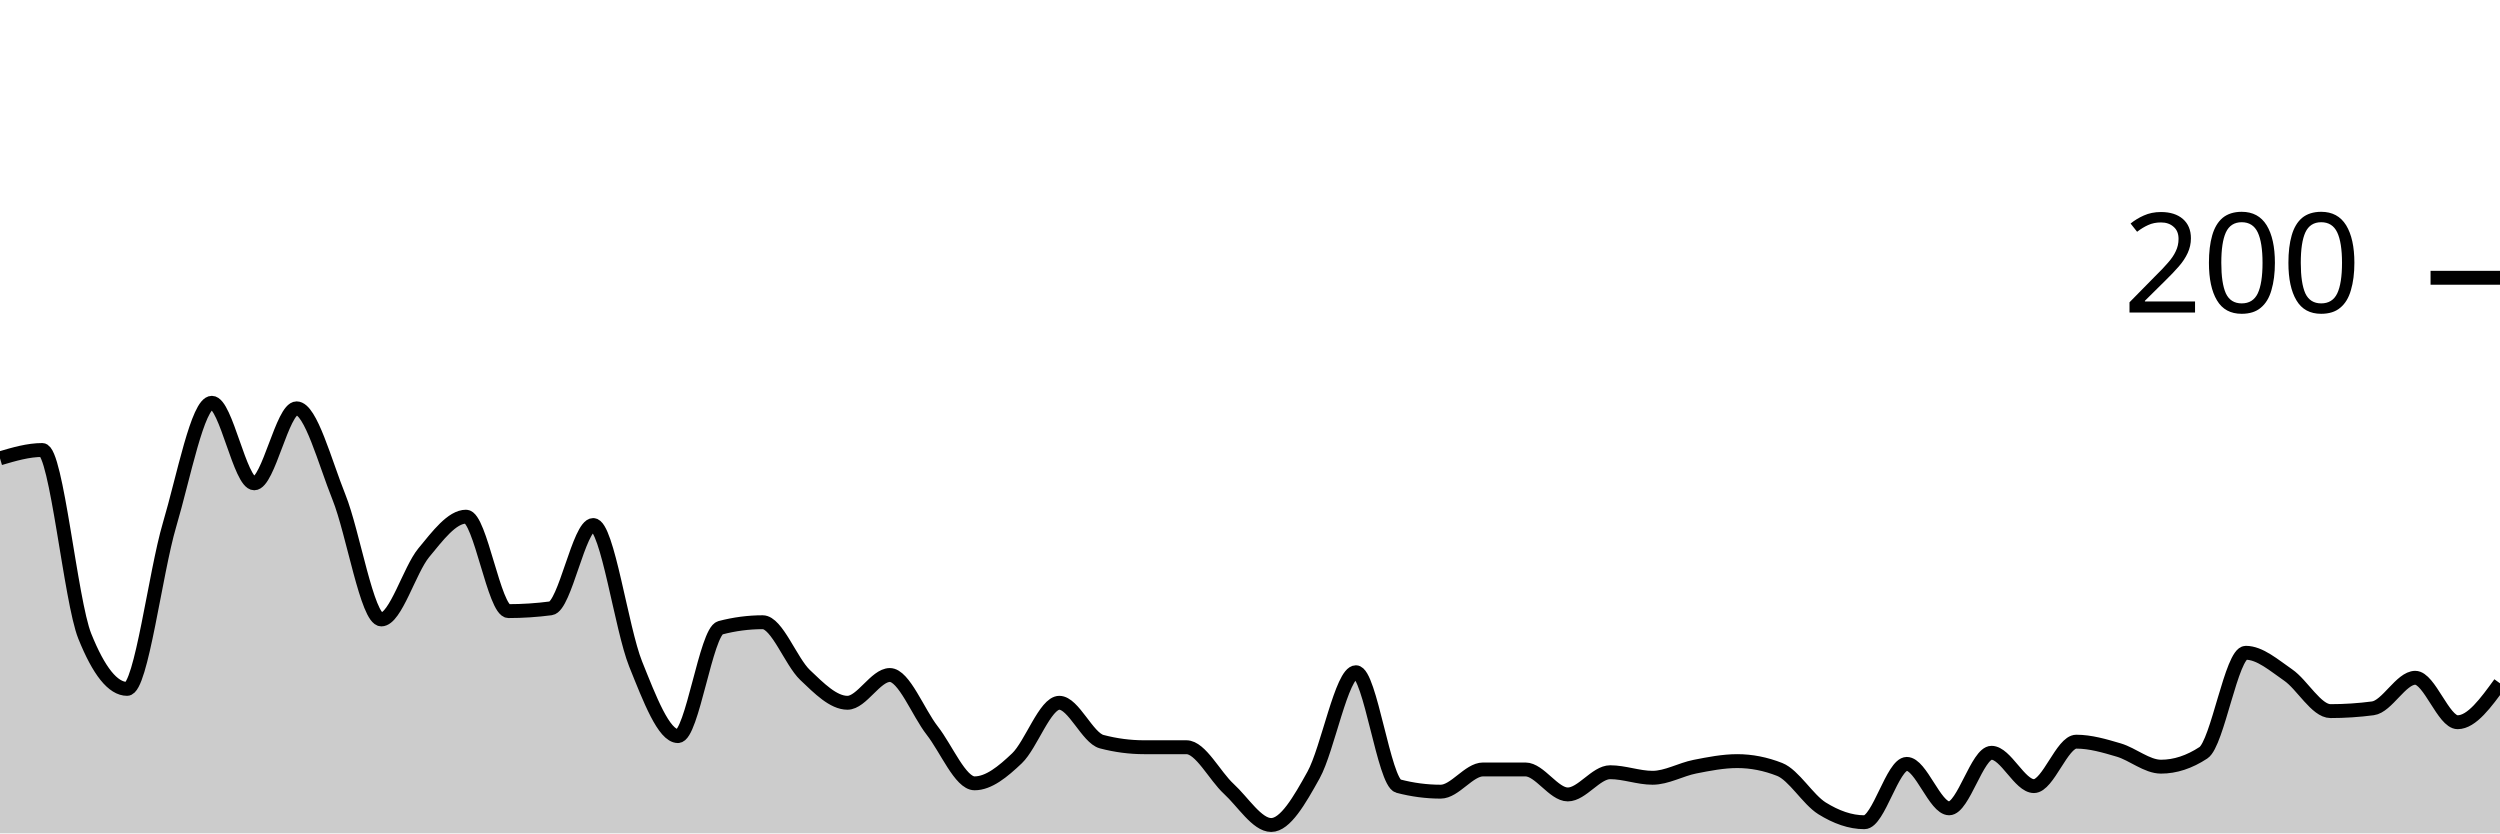
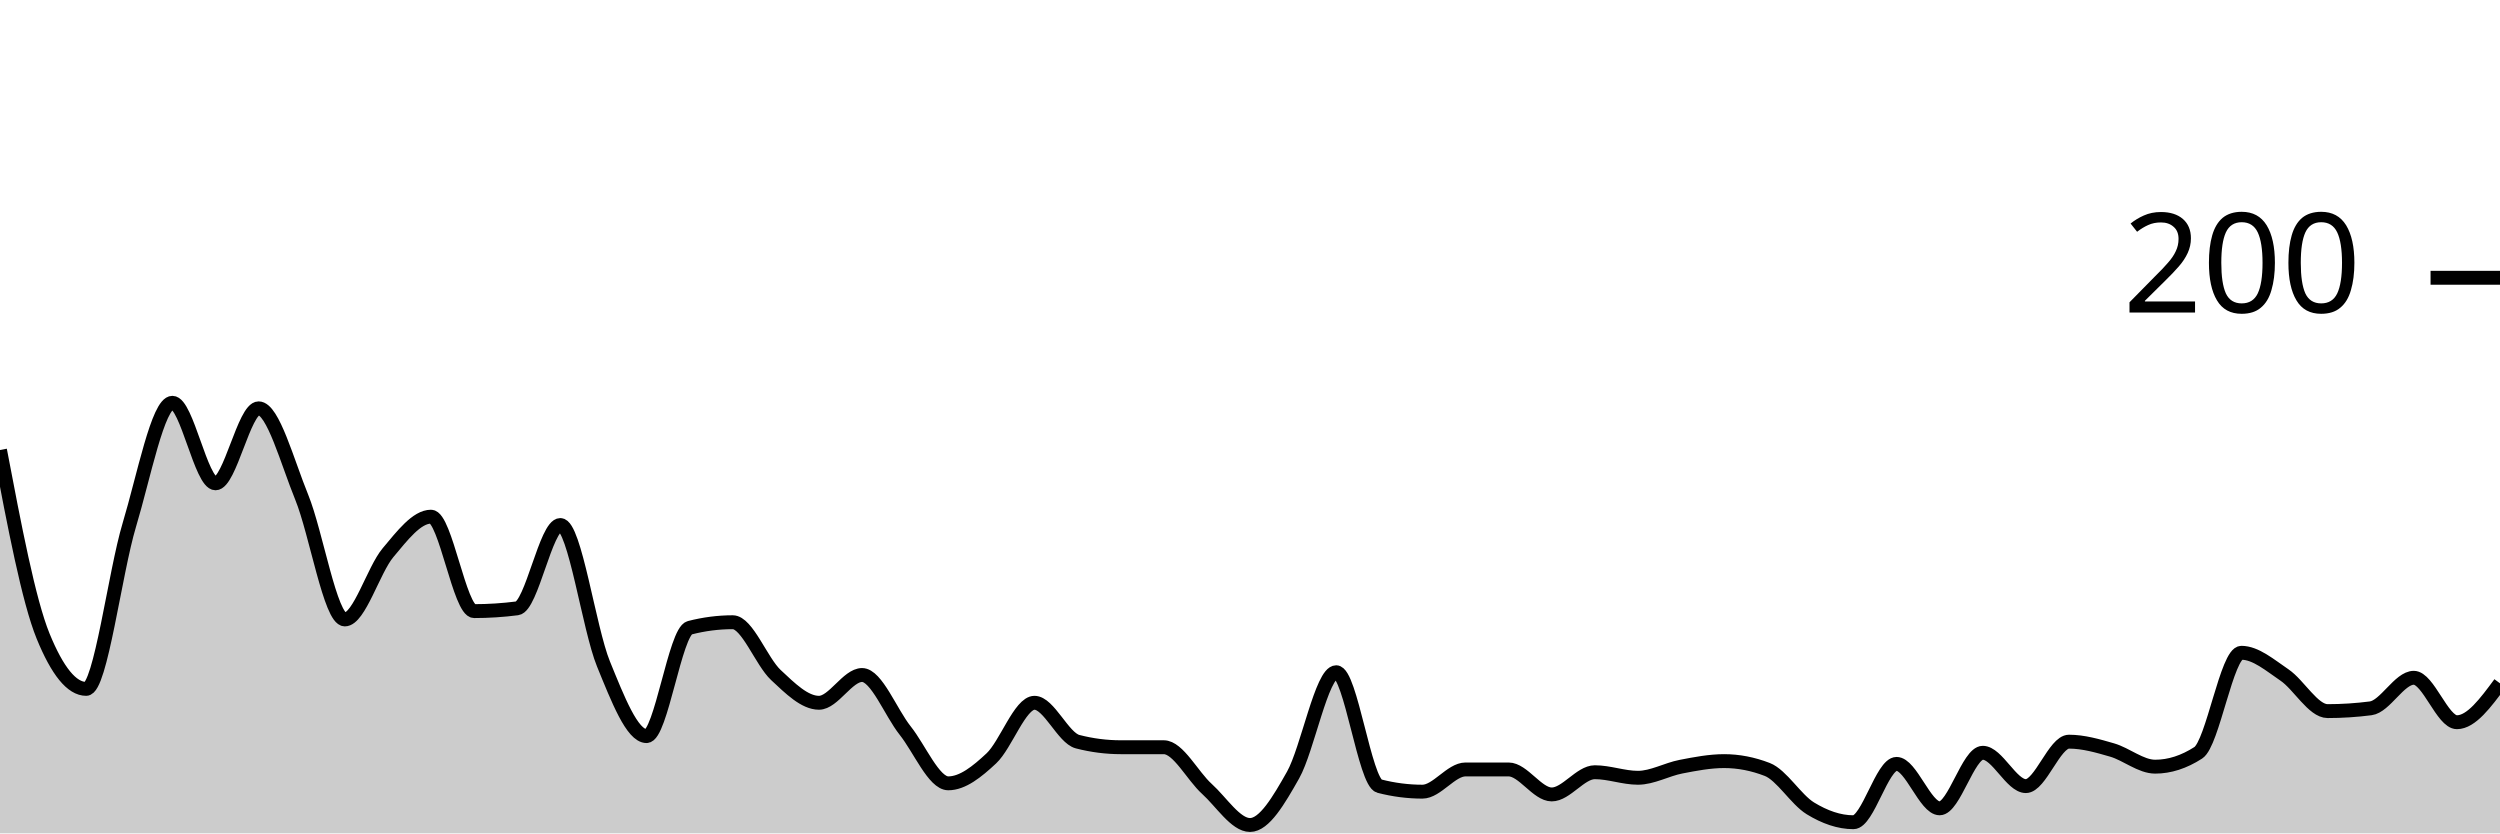
<svg xmlns="http://www.w3.org/2000/svg" viewBox="0 0 180 60">
  <g transform="translate(0,20)">
-     <path class="area" fill="rgba(0, 0, 0, 0.2)" d="M0,13C1.017,12.7,2.034,12.4,3.051,12.4C4.068,12.4,5.085,23.267,6.102,25.8C7.119,28.333,8.136,29.6,9.153,29.6C10.169,29.6,11.186,21.233,12.203,17.8C13.22,14.367,14.237,9,15.254,9C16.271,9,17.288,14.8,18.305,14.8C19.322,14.8,20.339,9.4,21.356,9.4C22.373,9.4,23.39,13.267,24.407,15.8C25.424,18.333,26.441,24.6,27.458,24.6C28.475,24.6,29.492,21.033,30.508,19.8C31.525,18.567,32.542,17.2,33.559,17.2C34.576,17.2,35.593,24,36.61,24C37.627,24,38.644,23.933,39.661,23.8C40.678,23.667,41.695,17.8,42.712,17.8C43.729,17.8,44.746,25.267,45.763,27.8C46.78,30.333,47.797,33,48.814,33C49.831,33,50.847,25.467,51.864,25.2C52.881,24.933,53.898,24.8,54.915,24.8C55.932,24.8,56.949,27.633,57.966,28.6C58.983,29.567,60,30.6,61.017,30.6C62.034,30.6,63.051,28.6,64.068,28.6C65.085,28.6,66.102,31.3,67.119,32.6C68.136,33.9,69.153,36.4,70.169,36.4C71.186,36.4,72.203,35.567,73.22,34.6C74.237,33.633,75.254,30.6,76.271,30.6C77.288,30.6,78.305,33.133,79.322,33.4C80.339,33.667,81.356,33.8,82.373,33.8C83.39,33.8,84.407,33.8,85.424,33.8C86.441,33.8,87.458,35.867,88.475,36.8C89.492,37.733,90.508,39.4,91.525,39.4C92.542,39.4,93.559,37.633,94.576,35.8C95.593,33.967,96.61,28.4,97.627,28.4C98.644,28.4,99.661,36.333,100.678,36.6C101.695,36.867,102.712,37,103.729,37C104.746,37,105.763,35.4,106.78,35.4C107.797,35.4,108.814,35.4,109.831,35.4C110.847,35.4,111.864,37.2,112.881,37.2C113.898,37.2,114.915,35.6,115.932,35.6C116.949,35.6,117.966,36,118.983,36C120,36,121.017,35.4,122.034,35.2C123.051,35,124.068,34.8,125.085,34.8C126.102,34.8,127.119,35,128.136,35.4C129.153,35.8,130.169,37.567,131.186,38.2C132.203,38.833,133.22,39.2,134.237,39.2C135.254,39.2,136.271,35,137.288,35C138.305,35,139.322,38.2,140.339,38.2C141.356,38.2,142.373,34.2,143.39,34.2C144.407,34.2,145.424,36.6,146.441,36.6C147.458,36.6,148.475,33.4,149.492,33.4C150.508,33.4,151.525,33.7,152.542,34C153.559,34.3,154.576,35.2,155.593,35.2C156.61,35.2,157.627,34.867,158.644,34.2C159.661,33.533,160.678,27,161.695,27C162.712,27,163.729,27.9,164.746,28.6C165.763,29.3,166.78,31.2,167.797,31.2C168.814,31.2,169.831,31.133,170.847,31C171.864,30.867,172.881,28.8,173.898,28.8C174.915,28.8,175.932,32,176.949,32C177.966,32,178.983,30.6,180,29.2L180,40C178.983,40,177.966,40,176.949,40C175.932,40,174.915,40,173.898,40C172.881,40,171.864,40,170.847,40C169.831,40,168.814,40,167.797,40C166.78,40,165.763,40,164.746,40C163.729,40,162.712,40,161.695,40C160.678,40,159.661,40,158.644,40C157.627,40,156.61,40,155.593,40C154.576,40,153.559,40,152.542,40C151.525,40,150.508,40,149.492,40C148.475,40,147.458,40,146.441,40C145.424,40,144.407,40,143.39,40C142.373,40,141.356,40,140.339,40C139.322,40,138.305,40,137.288,40C136.271,40,135.254,40,134.237,40C133.22,40,132.203,40,131.186,40C130.169,40,129.153,40,128.136,40C127.119,40,126.102,40,125.085,40C124.068,40,123.051,40,122.034,40C121.017,40,120,40,118.983,40C117.966,40,116.949,40,115.932,40C114.915,40,113.898,40,112.881,40C111.864,40,110.847,40,109.831,40C108.814,40,107.797,40,106.78,40C105.763,40,104.746,40,103.729,40C102.712,40,101.695,40,100.678,40C99.661,40,98.644,40,97.627,40C96.61,40,95.593,40,94.576,40C93.559,40,92.542,40,91.525,40C90.508,40,89.492,40,88.475,40C87.458,40,86.441,40,85.424,40C84.407,40,83.39,40,82.373,40C81.356,40,80.339,40,79.322,40C78.305,40,77.288,40,76.271,40C75.254,40,74.237,40,73.22,40C72.203,40,71.186,40,70.169,40C69.153,40,68.136,40,67.119,40C66.102,40,65.085,40,64.068,40C63.051,40,62.034,40,61.017,40C60,40,58.983,40,57.966,40C56.949,40,55.932,40,54.915,40C53.898,40,52.881,40,51.864,40C50.847,40,49.831,40,48.814,40C47.797,40,46.78,40,45.763,40C44.746,40,43.729,40,42.712,40C41.695,40,40.678,40,39.661,40C38.644,40,37.627,40,36.61,40C35.593,40,34.576,40,33.559,40C32.542,40,31.525,40,30.508,40C29.492,40,28.475,40,27.458,40C26.441,40,25.424,40,24.407,40C23.39,40,22.373,40,21.356,40C20.339,40,19.322,40,18.305,40C17.288,40,16.271,40,15.254,40C14.237,40,13.22,40,12.203,40C11.186,40,10.169,40,9.153,40C8.136,40,7.119,40,6.102,40C5.085,40,4.068,40,3.051,40C2.034,40,1.017,40,0,40Z" />
-     <path class="line" stroke="black" fill="none" d="M0,13C1.017,12.7,2.034,12.4,3.051,12.4C4.068,12.4,5.085,23.267,6.102,25.8C7.119,28.333,8.136,29.6,9.153,29.6C10.169,29.6,11.186,21.233,12.203,17.8C13.22,14.367,14.237,9,15.254,9C16.271,9,17.288,14.8,18.305,14.8C19.322,14.8,20.339,9.4,21.356,9.4C22.373,9.4,23.39,13.267,24.407,15.8C25.424,18.333,26.441,24.6,27.458,24.6C28.475,24.6,29.492,21.033,30.508,19.8C31.525,18.567,32.542,17.2,33.559,17.2C34.576,17.2,35.593,24,36.61,24C37.627,24,38.644,23.933,39.661,23.8C40.678,23.667,41.695,17.8,42.712,17.8C43.729,17.8,44.746,25.267,45.763,27.8C46.78,30.333,47.797,33,48.814,33C49.831,33,50.847,25.467,51.864,25.2C52.881,24.933,53.898,24.8,54.915,24.8C55.932,24.8,56.949,27.633,57.966,28.6C58.983,29.567,60,30.6,61.017,30.6C62.034,30.6,63.051,28.6,64.068,28.6C65.085,28.6,66.102,31.3,67.119,32.6C68.136,33.9,69.153,36.4,70.169,36.4C71.186,36.4,72.203,35.567,73.22,34.6C74.237,33.633,75.254,30.6,76.271,30.6C77.288,30.6,78.305,33.133,79.322,33.4C80.339,33.667,81.356,33.8,82.373,33.8C83.39,33.8,84.407,33.8,85.424,33.8C86.441,33.8,87.458,35.867,88.475,36.8C89.492,37.733,90.508,39.4,91.525,39.4C92.542,39.4,93.559,37.633,94.576,35.8C95.593,33.967,96.61,28.4,97.627,28.4C98.644,28.4,99.661,36.333,100.678,36.6C101.695,36.867,102.712,37,103.729,37C104.746,37,105.763,35.4,106.78,35.4C107.797,35.4,108.814,35.4,109.831,35.4C110.847,35.4,111.864,37.2,112.881,37.2C113.898,37.2,114.915,35.6,115.932,35.6C116.949,35.6,117.966,36,118.983,36C120,36,121.017,35.4,122.034,35.2C123.051,35,124.068,34.8,125.085,34.8C126.102,34.8,127.119,35,128.136,35.4C129.153,35.8,130.169,37.567,131.186,38.2C132.203,38.833,133.22,39.2,134.237,39.2C135.254,39.2,136.271,35,137.288,35C138.305,35,139.322,38.2,140.339,38.2C141.356,38.2,142.373,34.2,143.39,34.2C144.407,34.2,145.424,36.6,146.441,36.6C147.458,36.6,148.475,33.4,149.492,33.4C150.508,33.4,151.525,33.7,152.542,34C153.559,34.3,154.576,35.2,155.593,35.2C156.61,35.2,157.627,34.867,158.644,34.2C159.661,33.533,160.678,27,161.695,27C162.712,27,163.729,27.9,164.746,28.6C165.763,29.3,166.78,31.2,167.797,31.2C168.814,31.2,169.831,31.133,170.847,31C171.864,30.867,172.881,28.8,173.898,28.8C174.915,28.8,175.932,32,176.949,32C177.966,32,178.983,30.6,180,29.2" />
+     <path class="area" fill="rgba(0, 0, 0, 0.2)" d="M0,12.4C1.034,17.833,2.069,23.267,3.103,25.8C4.138,28.333,5.172,29.6,6.207,29.6C7.241,29.6,8.276,21.233,9.31,17.8C10.345,14.367,11.379,9,12.414,9C13.448,9,14.483,14.8,15.517,14.8C16.552,14.8,17.586,9.4,18.621,9.4C19.655,9.4,20.69,13.267,21.724,15.8C22.759,18.333,23.793,24.6,24.828,24.6C25.862,24.6,26.897,21.033,27.931,19.8C28.966,18.567,30,17.2,31.034,17.2C32.069,17.2,33.103,24,34.138,24C35.172,24,36.207,23.933,37.241,23.8C38.276,23.667,39.31,17.8,40.345,17.8C41.379,17.8,42.414,25.267,43.448,27.8C44.483,30.333,45.517,33,46.552,33C47.586,33,48.621,25.467,49.655,25.2C50.69,24.933,51.724,24.8,52.759,24.8C53.793,24.8,54.828,27.633,55.862,28.6C56.897,29.567,57.931,30.6,58.966,30.6C60,30.6,61.034,28.6,62.069,28.6C63.103,28.6,64.138,31.3,65.172,32.6C66.207,33.9,67.241,36.4,68.276,36.4C69.31,36.4,70.345,35.567,71.379,34.6C72.414,33.633,73.448,30.6,74.483,30.6C75.517,30.6,76.552,33.133,77.586,33.4C78.621,33.667,79.655,33.8,80.69,33.8C81.724,33.8,82.759,33.8,83.793,33.8C84.828,33.8,85.862,35.867,86.897,36.8C87.931,37.733,88.966,39.4,90,39.4C91.034,39.4,92.069,37.633,93.103,35.8C94.138,33.967,95.172,28.4,96.207,28.4C97.241,28.4,98.276,36.333,99.31,36.6C100.345,36.867,101.379,37,102.414,37C103.448,37,104.483,35.4,105.517,35.4C106.552,35.4,107.586,35.4,108.621,35.4C109.655,35.4,110.69,37.2,111.724,37.2C112.759,37.2,113.793,35.6,114.828,35.6C115.862,35.6,116.897,36,117.931,36C118.966,36,120,35.4,121.034,35.2C122.069,35,123.103,34.8,124.138,34.8C125.172,34.8,126.207,35,127.241,35.4C128.276,35.8,129.31,37.567,130.345,38.2C131.379,38.833,132.414,39.2,133.448,39.2C134.483,39.2,135.517,35,136.552,35C137.586,35,138.621,38.2,139.655,38.2C140.69,38.2,141.724,34.2,142.759,34.2C143.793,34.2,144.828,36.6,145.862,36.6C146.897,36.6,147.931,33.4,148.966,33.4C150,33.4,151.034,33.7,152.069,34C153.103,34.3,154.138,35.2,155.172,35.2C156.207,35.2,157.241,34.867,158.276,34.2C159.31,33.533,160.345,27,161.379,27C162.414,27,163.448,27.9,164.483,28.6C165.517,29.3,166.552,31.2,167.586,31.2C168.621,31.2,169.655,31.133,170.69,31C171.724,30.867,172.759,28.8,173.793,28.8C174.828,28.8,175.862,32,176.897,32C177.931,32,178.966,30.6,180,29.2L180,40C178.966,40,177.931,40,176.897,40C175.862,40,174.828,40,173.793,40C172.759,40,171.724,40,170.69,40C169.655,40,168.621,40,167.586,40C166.552,40,165.517,40,164.483,40C163.448,40,162.414,40,161.379,40C160.345,40,159.31,40,158.276,40C157.241,40,156.207,40,155.172,40C154.138,40,153.103,40,152.069,40C151.034,40,150,40,148.966,40C147.931,40,146.897,40,145.862,40C144.828,40,143.793,40,142.759,40C141.724,40,140.69,40,139.655,40C138.621,40,137.586,40,136.552,40C135.517,40,134.483,40,133.448,40C132.414,40,131.379,40,130.345,40C129.31,40,128.276,40,127.241,40C126.207,40,125.172,40,124.138,40C123.103,40,122.069,40,121.034,40C120,40,118.966,40,117.931,40C116.897,40,115.862,40,114.828,40C113.793,40,112.759,40,111.724,40C110.69,40,109.655,40,108.621,40C107.586,40,106.552,40,105.517,40C104.483,40,103.448,40,102.414,40C101.379,40,100.345,40,99.31,40C98.276,40,97.241,40,96.207,40C95.172,40,94.138,40,93.103,40C92.069,40,91.034,40,90,40C88.966,40,87.931,40,86.897,40C85.862,40,84.828,40,83.793,40C82.759,40,81.724,40,80.69,40C79.655,40,78.621,40,77.586,40C76.552,40,75.517,40,74.483,40C73.448,40,72.414,40,71.379,40C70.345,40,69.31,40,68.276,40C67.241,40,66.207,40,65.172,40C64.138,40,63.103,40,62.069,40C61.034,40,60,40,58.966,40C57.931,40,56.897,40,55.862,40C54.828,40,53.793,40,52.759,40C51.724,40,50.69,40,49.655,40C48.621,40,47.586,40,46.552,40C45.517,40,44.483,40,43.448,40C42.414,40,41.379,40,40.345,40C39.31,40,38.276,40,37.241,40C36.207,40,35.172,40,34.138,40C33.103,40,32.069,40,31.034,40C30,40,28.966,40,27.931,40C26.897,40,25.862,40,24.828,40C23.793,40,22.759,40,21.724,40C20.69,40,19.655,40,18.621,40C17.586,40,16.552,40,15.517,40C14.483,40,13.448,40,12.414,40C11.379,40,10.345,40,9.31,40C8.276,40,7.241,40,6.207,40C5.172,40,4.138,40,3.103,40C2.069,40,1.034,40,0,40Z" />
+     <path class="line" stroke="black" fill="none" d="M0,12.4C1.034,17.833,2.069,23.267,3.103,25.8C4.138,28.333,5.172,29.6,6.207,29.6C7.241,29.6,8.276,21.233,9.31,17.8C10.345,14.367,11.379,9,12.414,9C13.448,9,14.483,14.8,15.517,14.8C16.552,14.8,17.586,9.4,18.621,9.4C19.655,9.4,20.69,13.267,21.724,15.8C22.759,18.333,23.793,24.6,24.828,24.6C25.862,24.6,26.897,21.033,27.931,19.8C28.966,18.567,30,17.2,31.034,17.2C32.069,17.2,33.103,24,34.138,24C35.172,24,36.207,23.933,37.241,23.8C38.276,23.667,39.31,17.8,40.345,17.8C41.379,17.8,42.414,25.267,43.448,27.8C44.483,30.333,45.517,33,46.552,33C47.586,33,48.621,25.467,49.655,25.2C50.69,24.933,51.724,24.8,52.759,24.8C53.793,24.8,54.828,27.633,55.862,28.6C56.897,29.567,57.931,30.6,58.966,30.6C60,30.6,61.034,28.6,62.069,28.6C63.103,28.6,64.138,31.3,65.172,32.6C66.207,33.9,67.241,36.4,68.276,36.4C69.31,36.4,70.345,35.567,71.379,34.6C72.414,33.633,73.448,30.6,74.483,30.6C75.517,30.6,76.552,33.133,77.586,33.4C78.621,33.667,79.655,33.8,80.69,33.8C81.724,33.8,82.759,33.8,83.793,33.8C84.828,33.8,85.862,35.867,86.897,36.8C87.931,37.733,88.966,39.4,90,39.4C91.034,39.4,92.069,37.633,93.103,35.8C94.138,33.967,95.172,28.4,96.207,28.4C97.241,28.4,98.276,36.333,99.31,36.6C100.345,36.867,101.379,37,102.414,37C103.448,37,104.483,35.4,105.517,35.4C106.552,35.4,107.586,35.4,108.621,35.4C109.655,35.4,110.69,37.2,111.724,37.2C112.759,37.2,113.793,35.6,114.828,35.6C115.862,35.6,116.897,36,117.931,36C118.966,36,120,35.4,121.034,35.2C122.069,35,123.103,34.8,124.138,34.8C125.172,34.8,126.207,35,127.241,35.4C128.276,35.8,129.31,37.567,130.345,38.2C131.379,38.833,132.414,39.2,133.448,39.2C134.483,39.2,135.517,35,136.552,35C137.586,35,138.621,38.2,139.655,38.2C140.69,38.2,141.724,34.2,142.759,34.2C143.793,34.2,144.828,36.6,145.862,36.6C146.897,36.6,147.931,33.4,148.966,33.4C150,33.4,151.034,33.7,152.069,34C153.103,34.3,154.138,35.2,155.172,35.2C156.207,35.2,157.241,34.867,158.276,34.2C159.31,33.533,160.345,27,161.379,27C162.414,27,163.448,27.9,164.483,28.6C165.517,29.3,166.552,31.2,167.586,31.2C168.621,31.2,169.655,31.133,170.69,31C171.724,30.867,172.759,28.8,173.793,28.8C174.828,28.8,175.862,32,176.897,32C177.931,32,178.966,30.6,180,29.2" />
    <path class="axis-ceiling" stroke-width="1" stroke="black" fill="none" d="M175,0L180,0" />
    <text class="axis-ceiling-label" font-family="sans-serif" text-anchor="end" font-size="10px" x="170" y="2.5">200</text>
  </g>
</svg>
